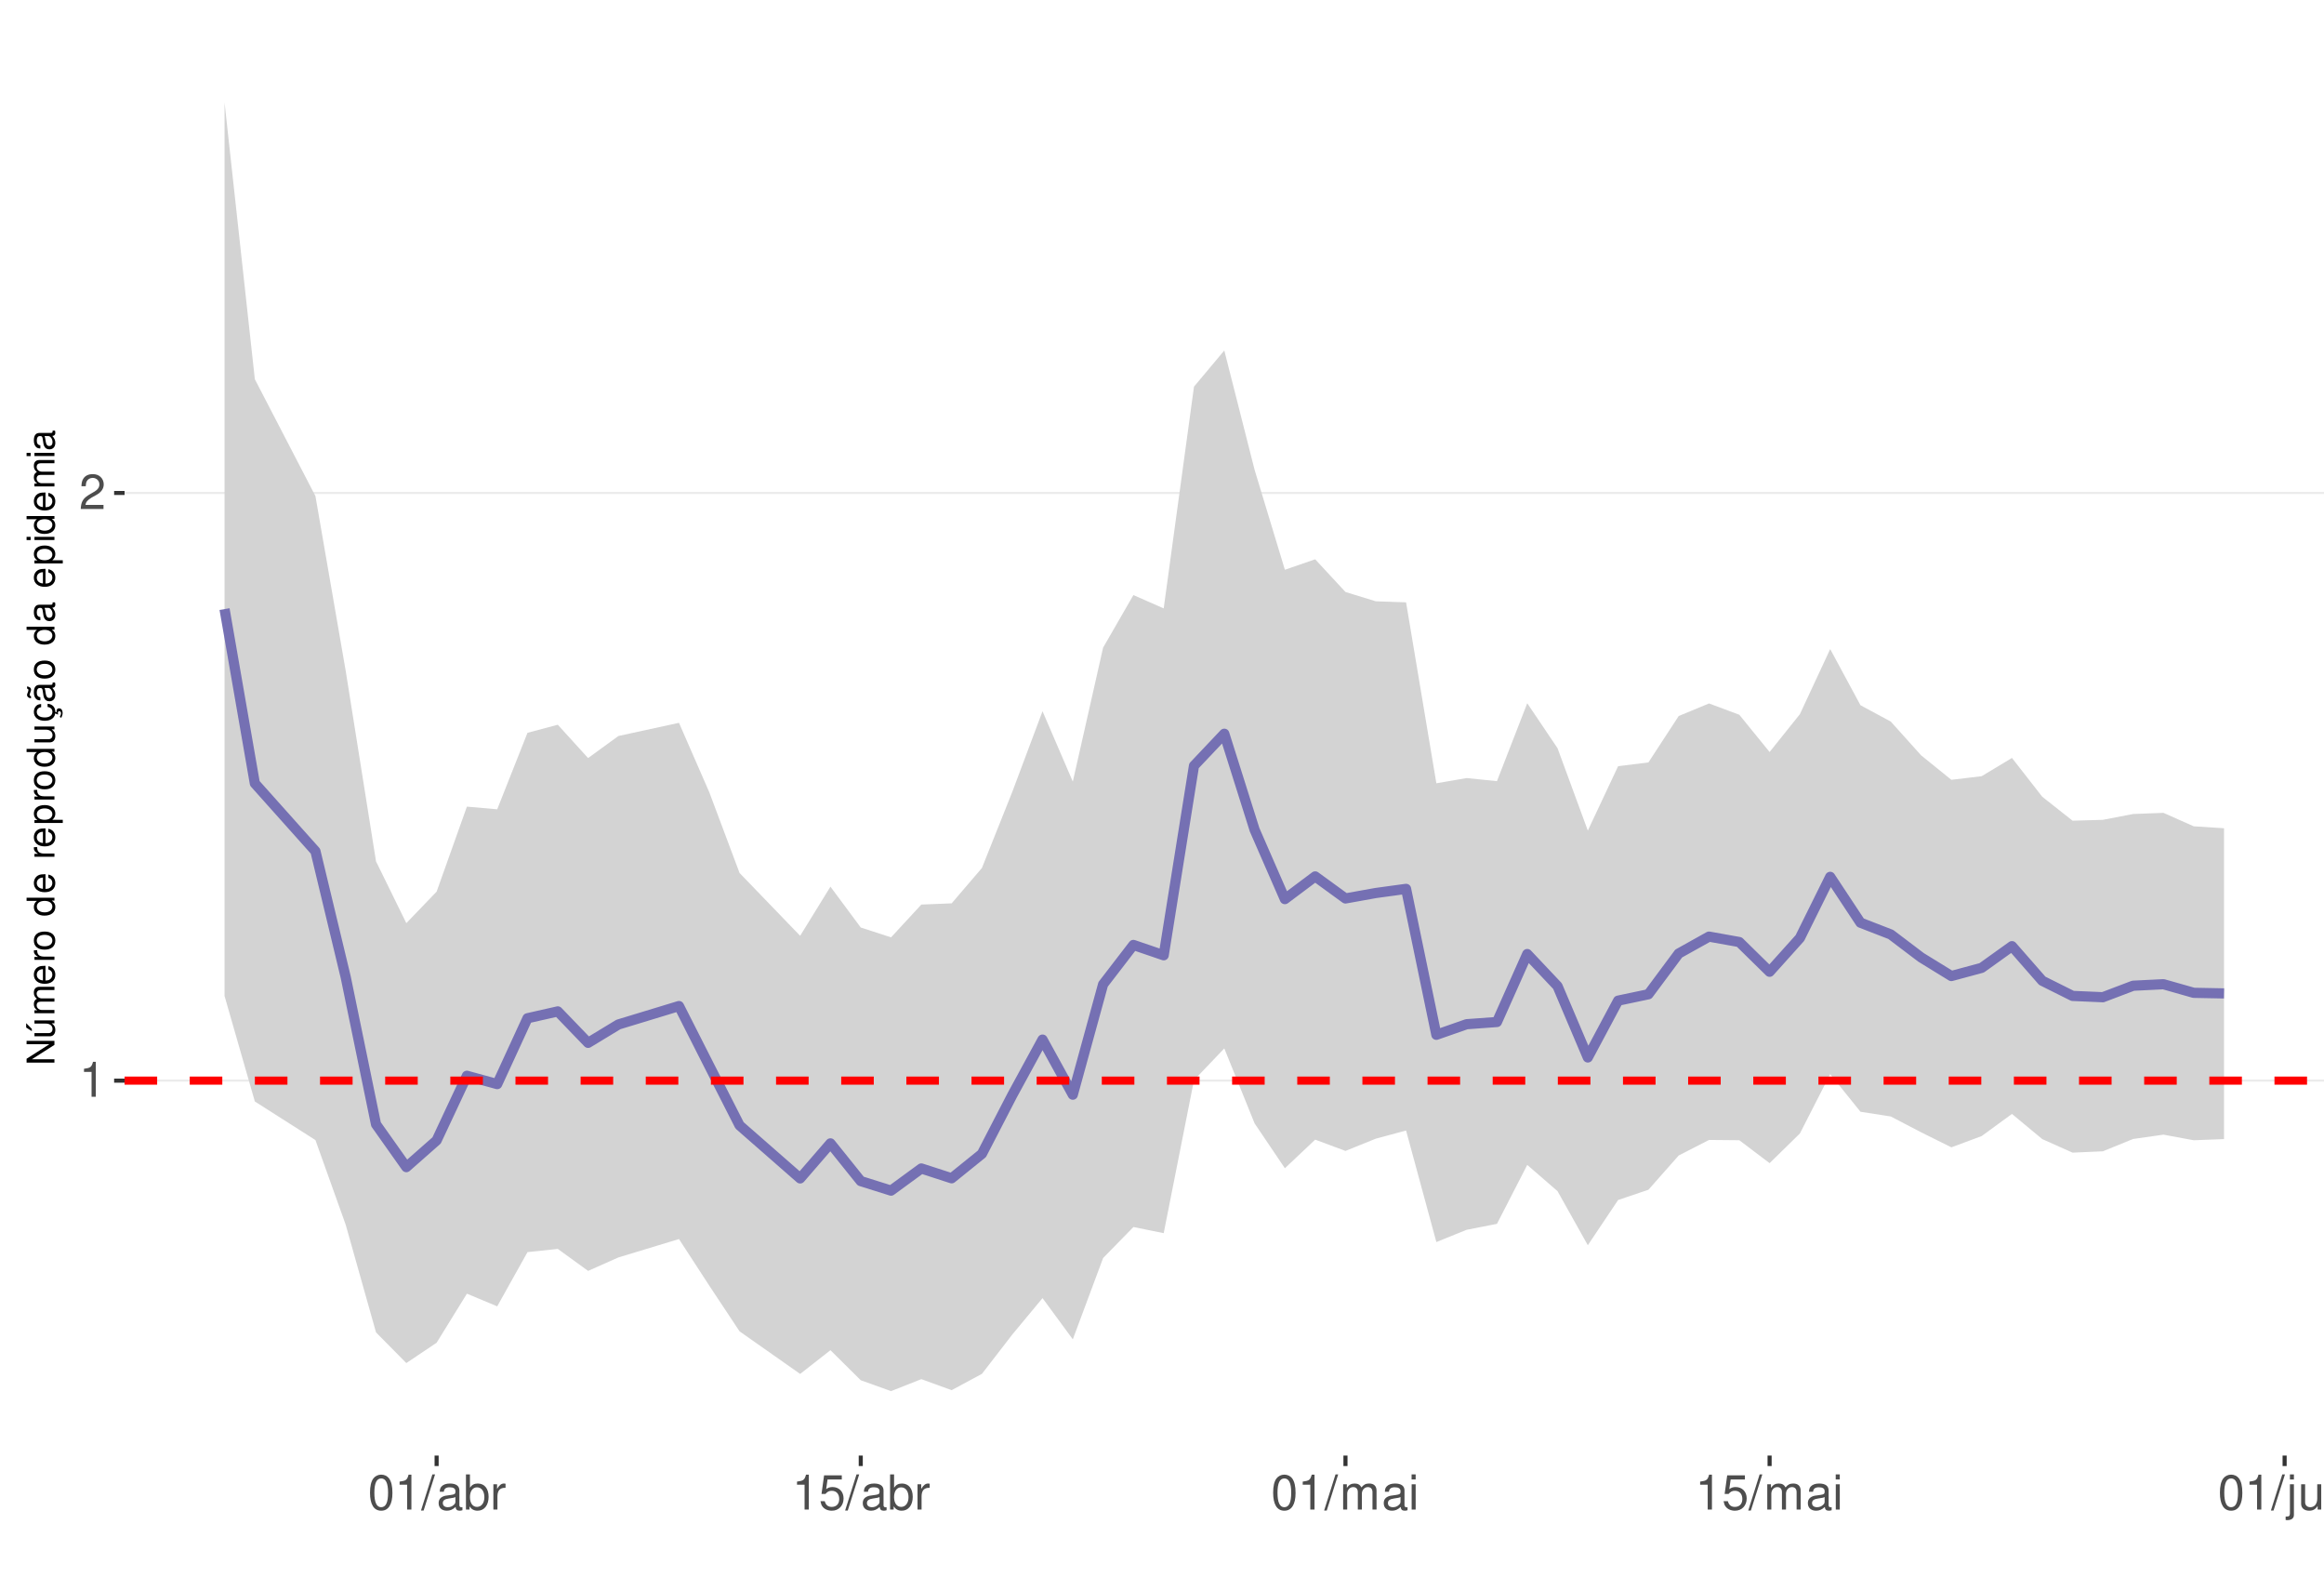
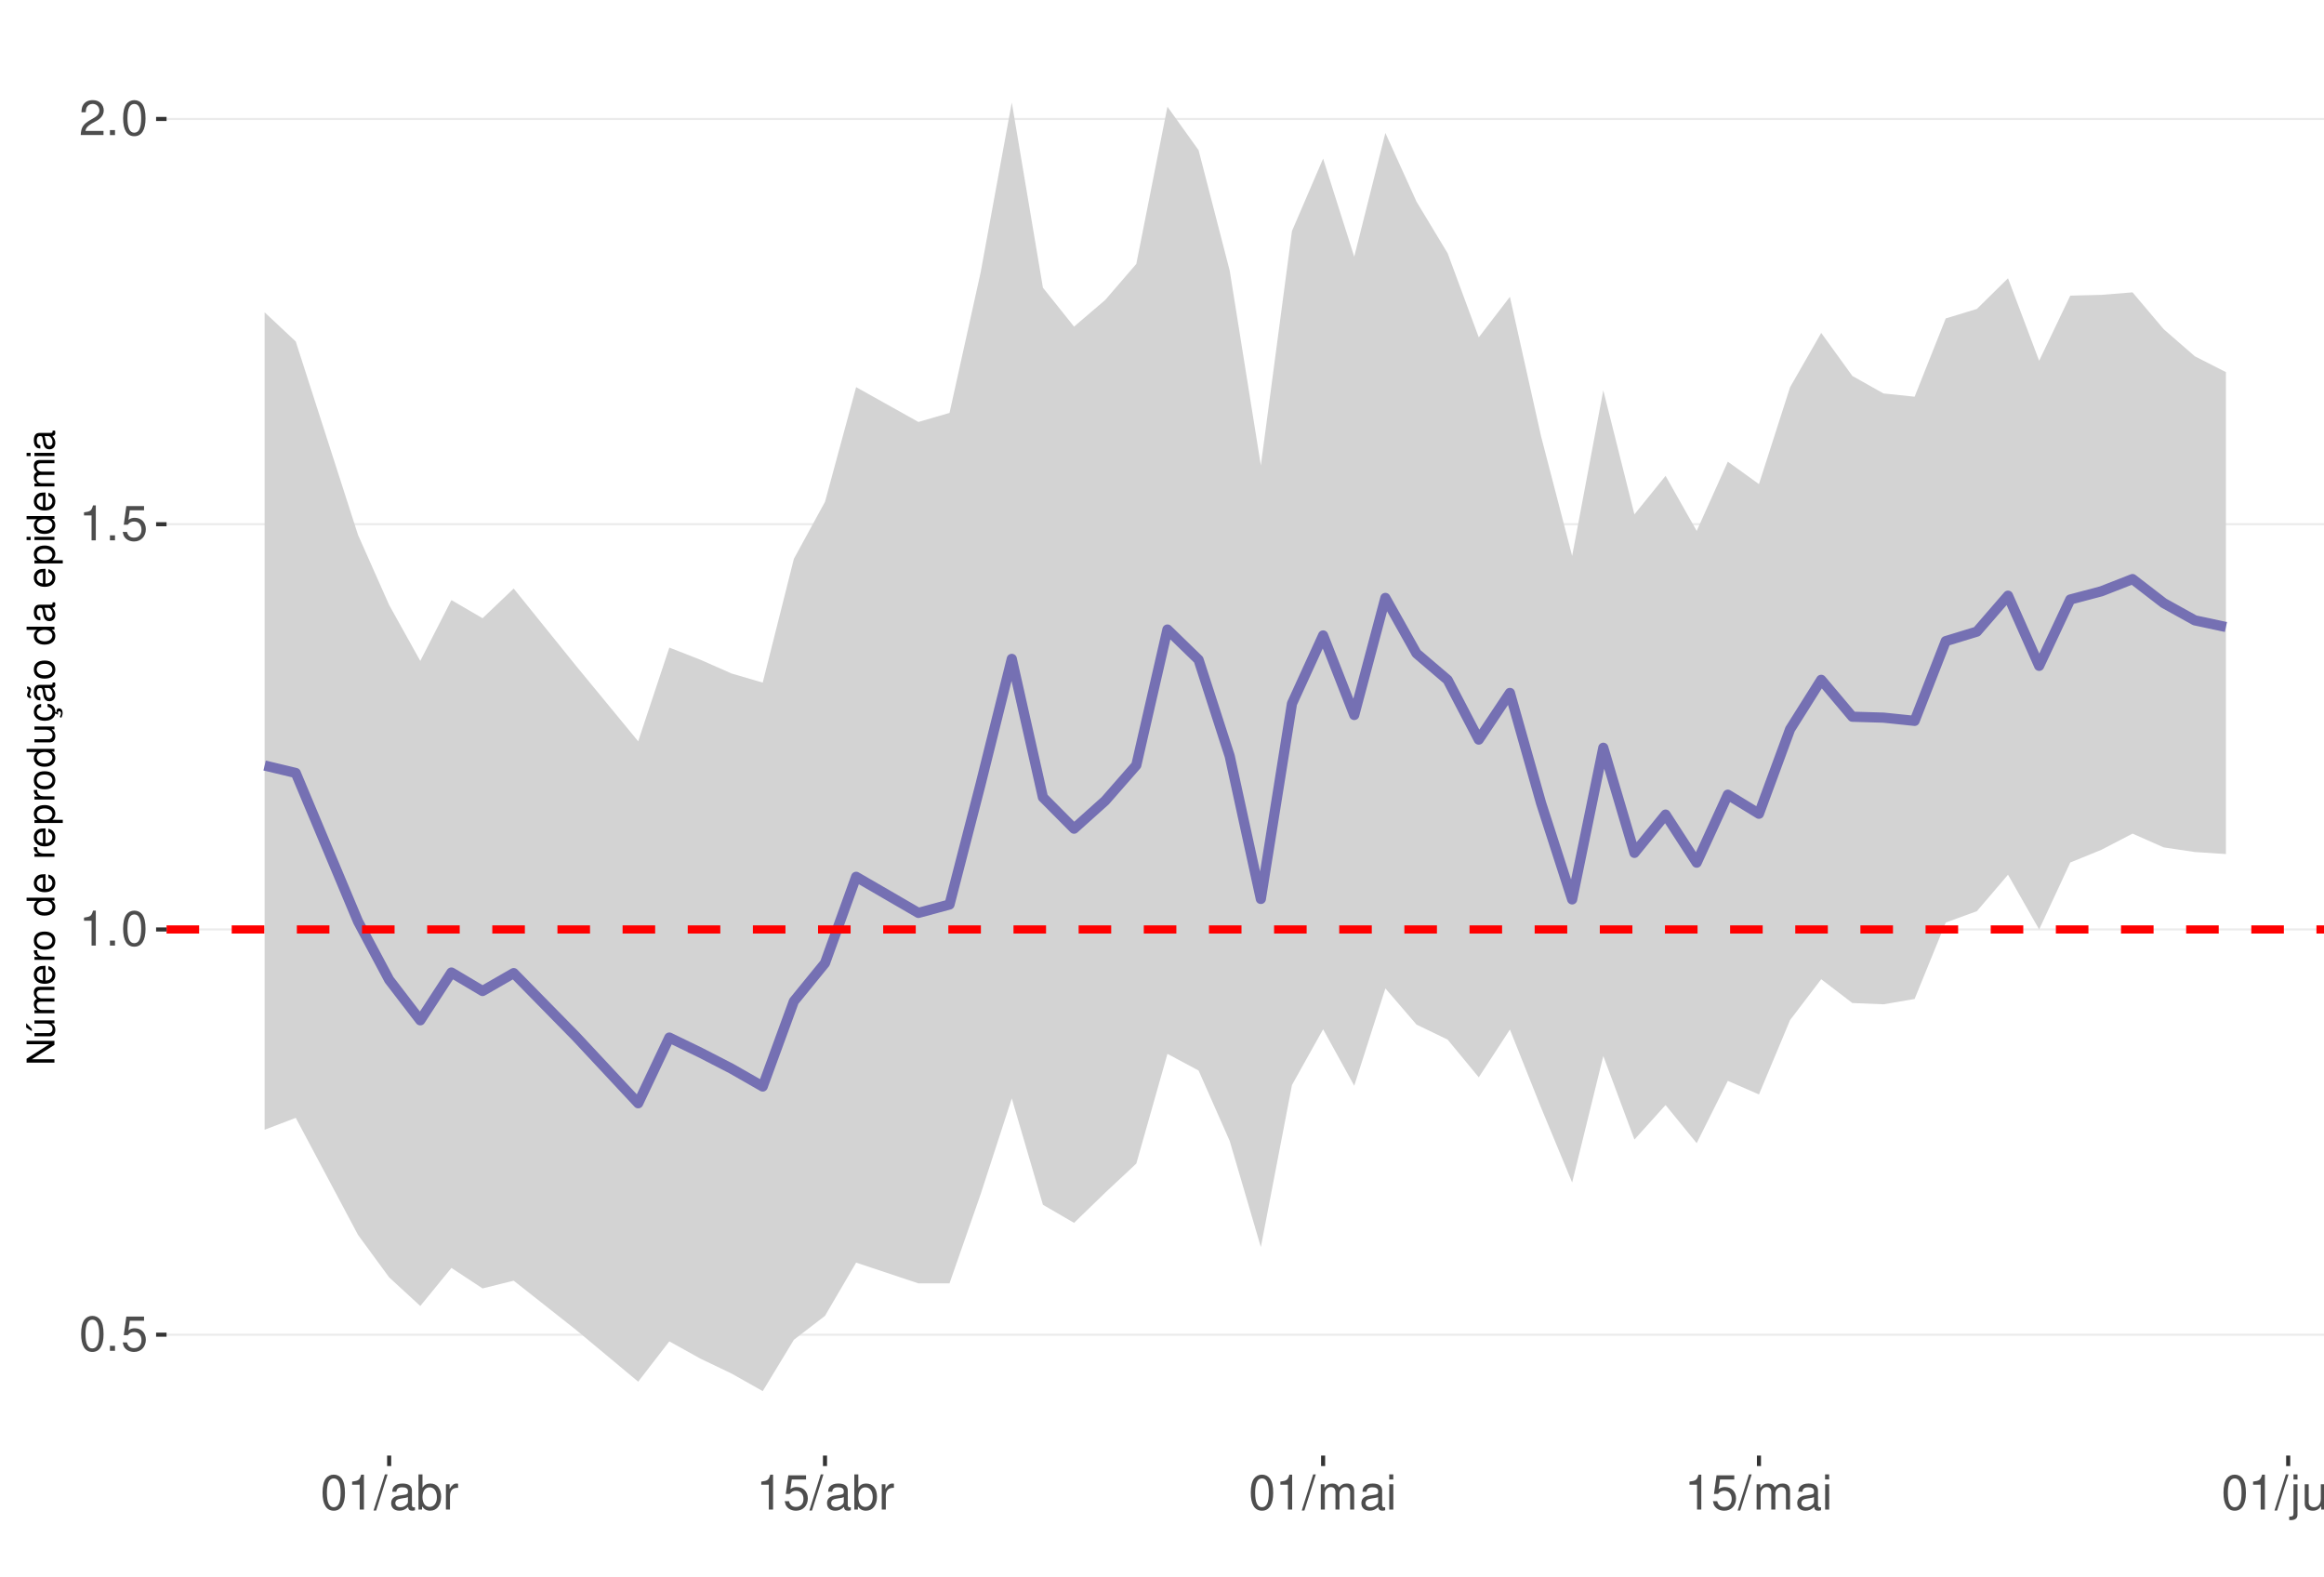
<svg xmlns="http://www.w3.org/2000/svg" xmlns:xlink="http://www.w3.org/1999/xlink" width="609pt" height="413pt" viewBox="0 0 609 413" version="1.1">
  <defs>
    <g>
      <symbol overflow="visible" id="glyph0-0">
        <path style="stroke:none;" d="" />
      </symbol>
      <symbol overflow="visible" id="glyph0-1">
+         <path style="stroke:none;" d="M 3.484 -9.156 C 2.641 -9.156 1.891 -8.766 1.422 -8.156 C 0.828 -7.344 0.547 -6.125 0.547 -4.422 C 0.547 -1.344 1.562 0.297 3.484 0.297 C 5.375 0.297 6.422 -1.344 6.422 -4.359 C 6.422 -6.125 6.141 -7.312 5.547 -8.156 C 5.078 -8.781 4.328 -9.156 3.484 -9.156 Z M 3.484 -8.156 C 4.688 -8.156 5.281 -6.938 5.281 -4.453 C 5.281 -1.844 4.703 -0.625 3.453 -0.625 C 2.281 -0.625 1.688 -1.891 1.688 -4.422 C 1.688 -6.938 2.281 -8.156 3.484 -8.156 Z M 3.484 -8.156 " />
+       </symbol>
+       <symbol overflow="visible" id="glyph0-2">
+         <path style="stroke:none;" d="M 2.422 -1.312 L 1.094 -1.312 L 1.094 0 L 2.422 0 Z M 2.422 -1.312 " />
+       </symbol>
+       <symbol overflow="visible" id="glyph0-3">
+         <path style="stroke:none;" d="M 6.031 -8.969 L 1.391 -8.969 L 0.719 -4.094 L 1.75 -4.094 C 2.266 -4.703 2.703 -4.922 3.406 -4.922 C 4.609 -4.922 5.359 -4.094 5.359 -2.766 C 5.359 -1.484 4.609 -0.703 3.391 -0.703 C 2.422 -0.703 1.828 -1.188 1.562 -2.203 L 0.438 -2.203 C 0.594 -1.469 0.719 -1.109 0.984 -0.781 C 1.5 -0.094 2.406 0.297 3.422 0.297 C 5.234 0.297 6.5 -1.031 6.5 -2.922 C 6.5 -4.703 5.312 -5.906 3.594 -5.906 C 2.969 -5.906 2.453 -5.75 1.938 -5.359 L 2.297 -7.875 L 6.031 -7.875 Z M 6.031 -8.969 " />
+       </symbol>
+       <symbol overflow="visible" id="glyph0-4">
        <path style="stroke:none;" d="M 3.281 -6.516 L 3.281 0 L 4.391 0 L 4.391 -9.156 L 3.656 -9.156 C 3.266 -7.75 3.016 -7.562 1.297 -7.328 L 1.297 -6.516 Z M 3.281 -6.516 " />
      </symbol>
-       <symbol overflow="visible" id="glyph0-2">
+       <symbol overflow="visible" id="glyph0-5">
        <path style="stroke:none;" d="M 6.406 -1.094 L 1.688 -1.094 C 1.797 -1.859 2.203 -2.344 3.297 -3.016 L 4.562 -3.719 C 5.828 -4.422 6.469 -5.359 6.469 -6.484 C 6.469 -7.234 6.156 -7.953 5.625 -8.438 C 5.094 -8.922 4.438 -9.156 3.594 -9.156 C 2.453 -9.156 1.609 -8.75 1.109 -7.953 C 0.797 -7.484 0.656 -6.906 0.625 -5.984 L 1.75 -5.984 C 1.781 -6.609 1.859 -6.969 2.016 -7.281 C 2.297 -7.828 2.891 -8.172 3.562 -8.172 C 4.562 -8.172 5.328 -7.438 5.328 -6.453 C 5.328 -5.719 4.906 -5.094 4.109 -4.625 L 2.953 -3.953 C 1.078 -2.875 0.531 -2.016 0.438 -0.016 L 6.406 -0.016 Z M 6.406 -1.094 " />
      </symbol>
-       <symbol overflow="visible" id="glyph0-3">
-         <path style="stroke:none;" d="M 3.484 -9.156 C 2.641 -9.156 1.891 -8.766 1.422 -8.156 C 0.828 -7.344 0.547 -6.125 0.547 -4.422 C 0.547 -1.344 1.562 0.297 3.484 0.297 C 5.375 0.297 6.422 -1.344 6.422 -4.359 C 6.422 -6.125 6.141 -7.312 5.547 -8.156 C 5.078 -8.781 4.328 -9.156 3.484 -9.156 Z M 3.484 -8.156 C 4.688 -8.156 5.281 -6.938 5.281 -4.453 C 5.281 -1.844 4.703 -0.625 3.453 -0.625 C 2.281 -0.625 1.688 -1.891 1.688 -4.422 C 1.688 -6.938 2.281 -8.156 3.484 -8.156 Z M 3.484 -8.156 " />
-       </symbol>
-       <symbol overflow="visible" id="glyph0-4">
+       <symbol overflow="visible" id="glyph0-6">
        <path style="stroke:none;" d="M 2.891 -9.219 L -0.094 0.25 L 0.594 0.25 L 3.594 -9.219 Z M 2.891 -9.219 " />
      </symbol>
-       <symbol overflow="visible" id="glyph0-5">
+       <symbol overflow="visible" id="glyph0-7">
        <path style="stroke:none;" d="M 6.766 -0.625 C 6.656 -0.594 6.609 -0.594 6.547 -0.594 C 6.172 -0.594 5.969 -0.781 5.969 -1.109 L 5.969 -5.016 C 5.969 -6.188 5.109 -6.828 3.484 -6.828 C 2.5 -6.828 1.734 -6.547 1.281 -6.047 C 0.969 -5.703 0.844 -5.328 0.828 -4.672 L 1.891 -4.672 C 1.969 -5.484 2.453 -5.844 3.438 -5.844 C 4.406 -5.844 4.922 -5.5 4.922 -4.859 L 4.922 -4.578 C 4.906 -4.125 4.688 -3.969 3.828 -3.844 C 2.328 -3.656 2.094 -3.609 1.703 -3.438 C 0.922 -3.109 0.531 -2.531 0.531 -1.672 C 0.531 -0.469 1.359 0.297 2.703 0.297 C 3.547 0.297 4.219 0 4.969 -0.688 C 5.031 0 5.359 0.297 6.047 0.297 C 6.281 0.297 6.422 0.266 6.766 0.172 Z M 4.922 -2.094 C 4.922 -1.734 4.828 -1.516 4.5 -1.234 C 4.078 -0.828 3.562 -0.625 2.938 -0.625 C 2.109 -0.625 1.625 -1.031 1.625 -1.703 C 1.625 -2.391 2.094 -2.75 3.234 -2.906 C 4.359 -3.062 4.562 -3.109 4.922 -3.281 Z M 4.922 -2.094 " />
      </symbol>
-       <symbol overflow="visible" id="glyph0-6">
+       <symbol overflow="visible" id="glyph0-8">
        <path style="stroke:none;" d="M 0.688 -9.219 L 0.688 0 L 1.625 0 L 1.625 -0.844 C 2.141 -0.078 2.812 0.297 3.734 0.297 C 5.484 0.297 6.625 -1.141 6.625 -3.344 C 6.625 -5.5 5.547 -6.828 3.781 -6.828 C 2.875 -6.828 2.234 -6.484 1.734 -5.734 L 1.734 -9.219 Z M 3.578 -5.828 C 4.766 -5.828 5.516 -4.812 5.516 -3.234 C 5.516 -1.719 4.734 -0.703 3.578 -0.703 C 2.453 -0.703 1.734 -1.703 1.734 -3.266 C 1.734 -4.828 2.453 -5.828 3.578 -5.828 Z M 3.578 -5.828 " />
      </symbol>
-       <symbol overflow="visible" id="glyph0-7">
+       <symbol overflow="visible" id="glyph0-9">
        <path style="stroke:none;" d="M 0.875 -6.625 L 0.875 0 L 1.938 0 L 1.938 -3.438 C 1.953 -5.031 2.609 -5.75 4.062 -5.703 L 4.062 -6.781 C 3.891 -6.812 3.781 -6.828 3.656 -6.828 C 2.969 -6.828 2.453 -6.422 1.844 -5.422 L 1.844 -6.625 Z M 0.875 -6.625 " />
      </symbol>
-       <symbol overflow="visible" id="glyph0-8">
-         <path style="stroke:none;" d="M 6.031 -8.969 L 1.391 -8.969 L 0.719 -4.094 L 1.75 -4.094 C 2.266 -4.703 2.703 -4.922 3.406 -4.922 C 4.609 -4.922 5.359 -4.094 5.359 -2.766 C 5.359 -1.484 4.609 -0.703 3.391 -0.703 C 2.422 -0.703 1.828 -1.188 1.562 -2.203 L 0.438 -2.203 C 0.594 -1.469 0.719 -1.109 0.984 -0.781 C 1.5 -0.094 2.406 0.297 3.422 0.297 C 5.234 0.297 6.5 -1.031 6.5 -2.922 C 6.5 -4.703 5.312 -5.906 3.594 -5.906 C 2.969 -5.906 2.453 -5.75 1.938 -5.359 L 2.297 -7.875 L 6.031 -7.875 Z M 6.031 -8.969 " />
-       </symbol>
-       <symbol overflow="visible" id="glyph0-9">
+       <symbol overflow="visible" id="glyph0-10">
        <path style="stroke:none;" d="M 0.891 -6.625 L 0.891 0 L 1.953 0 L 1.953 -4.156 C 1.953 -5.125 2.641 -5.891 3.5 -5.891 C 4.297 -5.891 4.734 -5.422 4.734 -4.562 L 4.734 0 L 5.797 0 L 5.797 -4.156 C 5.797 -5.125 6.5 -5.891 7.359 -5.891 C 8.125 -5.891 8.578 -5.406 8.578 -4.562 L 8.578 0 L 9.641 0 L 9.641 -4.969 C 9.641 -6.156 8.953 -6.828 7.719 -6.828 C 6.828 -6.828 6.297 -6.562 5.688 -5.812 C 5.297 -6.516 4.766 -6.828 3.891 -6.828 C 3.016 -6.828 2.422 -6.5 1.859 -5.688 L 1.859 -6.625 Z M 0.891 -6.625 " />
      </symbol>
-       <symbol overflow="visible" id="glyph0-10">
+       <symbol overflow="visible" id="glyph0-11">
        <path style="stroke:none;" d="M 1.891 -6.625 L 0.844 -6.625 L 0.844 0 L 1.891 0 Z M 1.891 -9.219 L 0.828 -9.219 L 0.828 -7.891 L 1.891 -7.891 Z M 1.891 -9.219 " />
      </symbol>
-       <symbol overflow="visible" id="glyph0-11">
+       <symbol overflow="visible" id="glyph0-12">
        <path style="stroke:none;" d="M 0.891 -6.625 L 0.891 0.969 C 0.891 1.625 0.688 1.828 0.031 1.828 C -0.047 1.828 -0.094 1.828 -0.234 1.828 L -0.234 2.719 C -0.094 2.75 -0.031 2.766 0.125 2.766 C 1.312 2.766 1.938 2.297 1.938 1.375 L 1.938 -6.625 Z M 1.938 -9.219 L 0.891 -9.219 L 0.891 -7.891 L 1.938 -7.891 Z M 1.938 -9.219 " />
      </symbol>
-       <symbol overflow="visible" id="glyph0-12">
+       <symbol overflow="visible" id="glyph0-13">
        <path style="stroke:none;" d="M 6.094 0 L 6.094 -6.625 L 5.047 -6.625 L 5.047 -2.875 C 5.047 -1.516 4.344 -0.625 3.234 -0.625 C 2.406 -0.625 1.875 -1.141 1.875 -1.938 L 1.875 -6.625 L 0.828 -6.625 L 0.828 -1.516 C 0.828 -0.422 1.641 0.297 2.938 0.297 C 3.906 0.297 4.531 -0.047 5.156 -0.922 L 5.156 0 Z M 6.094 0 " />
      </symbol>
-       <symbol overflow="visible" id="glyph0-13">
+       <symbol overflow="visible" id="glyph0-14">
        <path style="stroke:none;" d="M 0.891 -6.625 L 0.891 0 L 1.953 0 L 1.953 -3.656 C 1.953 -5.016 2.656 -5.891 3.75 -5.891 C 4.578 -5.891 5.109 -5.391 5.109 -4.594 L 5.109 0 L 6.156 0 L 6.156 -5.016 C 6.156 -6.109 5.344 -6.828 4.062 -6.828 C 3.078 -6.828 2.438 -6.438 1.859 -5.516 L 1.859 -6.625 Z M 0.891 -6.625 " />
      </symbol>
      <symbol overflow="visible" id="glyph1-0">
        <path style="stroke:none;" d="" />
      </symbol>
      <symbol overflow="visible" id="glyph1-1">
        <path style="stroke:none;" d="M -7.297 -6.453 L -7.297 -5.578 L -1.328 -5.578 L -7.297 -1.766 L -7.297 -0.766 L 0 -0.766 L 0 -1.641 L -5.906 -1.641 L 0 -5.406 L 0 -6.453 Z M -7.297 -6.453 " />
      </symbol>
      <symbol overflow="visible" id="glyph1-2">
        <path style="stroke:none;" d="M 0 -4.812 L -5.234 -4.812 L -5.234 -3.984 L -2.266 -3.984 C -1.203 -3.984 -0.5 -3.438 -0.5 -2.562 C -0.5 -1.906 -0.906 -1.484 -1.531 -1.484 L -5.234 -1.484 L -5.234 -0.656 L -1.203 -0.656 C -0.328 -0.656 0.234 -1.297 0.234 -2.312 C 0.234 -3.094 -0.047 -3.578 -0.734 -4.062 L 0 -4.062 Z M -7.406 -2.953 L -5.922 -2 L -5.922 -2.594 L -7.406 -4.094 Z M -7.406 -2.953 " />
      </symbol>
      <symbol overflow="visible" id="glyph1-3">
        <path style="stroke:none;" d="M -5.234 -0.703 L 0 -0.703 L 0 -1.547 L -3.297 -1.547 C -4.047 -1.547 -4.656 -2.094 -4.656 -2.766 C -4.656 -3.391 -4.281 -3.734 -3.609 -3.734 L 0 -3.734 L 0 -4.578 L -3.297 -4.578 C -4.047 -4.578 -4.656 -5.125 -4.656 -5.812 C -4.656 -6.422 -4.266 -6.781 -3.609 -6.781 L 0 -6.781 L 0 -7.625 L -3.938 -7.625 C -4.875 -7.625 -5.391 -7.078 -5.391 -6.094 C -5.391 -5.406 -5.188 -4.984 -4.594 -4.484 C -5.156 -4.188 -5.391 -3.766 -5.391 -3.078 C -5.391 -2.375 -5.125 -1.906 -4.5 -1.469 L -5.234 -1.469 Z M -5.234 -0.703 " />
      </symbol>
      <symbol overflow="visible" id="glyph1-4">
        <path style="stroke:none;" d="M -2.344 -5.125 C -3.141 -5.125 -3.625 -5.062 -4.016 -4.922 C -4.875 -4.578 -5.391 -3.781 -5.391 -2.797 C -5.391 -1.344 -4.281 -0.406 -2.547 -0.406 C -0.812 -0.406 0.234 -1.297 0.234 -2.781 C 0.234 -3.984 -0.453 -4.812 -1.594 -5.016 L -1.594 -4.188 C -0.906 -3.953 -0.547 -3.484 -0.547 -2.812 C -0.547 -2.281 -0.781 -1.828 -1.219 -1.547 C -1.516 -1.344 -1.812 -1.281 -2.344 -1.266 Z M -3.016 -1.297 C -3.984 -1.359 -4.625 -1.953 -4.625 -2.797 C -4.625 -3.641 -3.953 -4.234 -3.016 -4.234 Z M -3.016 -1.297 " />
      </symbol>
      <symbol overflow="visible" id="glyph1-5">
        <path style="stroke:none;" d="M -5.234 -0.688 L 0 -0.688 L 0 -1.531 L -2.719 -1.531 C -3.984 -1.547 -4.547 -2.062 -4.516 -3.203 L -5.359 -3.203 C -5.375 -3.062 -5.391 -2.984 -5.391 -2.891 C -5.391 -2.344 -5.062 -1.938 -4.297 -1.453 L -5.234 -1.453 Z M -5.234 -0.688 " />
      </symbol>
      <symbol overflow="visible" id="glyph1-6">
        <path style="stroke:none;" d="M -5.391 -2.719 C -5.391 -1.234 -4.344 -0.359 -2.578 -0.359 C -0.812 -0.359 0.234 -1.234 0.234 -2.734 C 0.234 -4.203 -0.812 -5.094 -2.547 -5.094 C -4.359 -5.094 -5.391 -4.234 -5.391 -2.719 Z M -4.625 -2.734 C -4.625 -3.672 -3.844 -4.234 -2.547 -4.234 C -1.312 -4.234 -0.547 -3.656 -0.547 -2.734 C -0.547 -1.797 -1.312 -1.234 -2.578 -1.234 C -3.844 -1.234 -4.625 -1.797 -4.625 -2.734 Z M -4.625 -2.734 " />
      </symbol>
      <symbol overflow="visible" id="glyph1-7">
        <path style="stroke:none;" d="" />
      </symbol>
      <symbol overflow="visible" id="glyph1-8">
        <path style="stroke:none;" d="M -7.297 -4.953 L -7.297 -4.125 L -4.578 -4.125 C -5.109 -3.766 -5.391 -3.203 -5.391 -2.516 C -5.391 -1.156 -4.297 -0.266 -2.625 -0.266 C -0.859 -0.266 0.234 -1.125 0.234 -2.547 C 0.234 -3.266 -0.047 -3.766 -0.688 -4.203 L 0 -4.203 L 0 -4.953 Z M -4.609 -2.656 C -4.609 -3.547 -3.812 -4.125 -2.562 -4.125 C -1.344 -4.125 -0.547 -3.547 -0.547 -2.656 C -0.547 -1.734 -1.359 -1.125 -2.578 -1.125 C -3.797 -1.125 -4.609 -1.734 -4.609 -2.656 Z M -4.609 -2.656 " />
      </symbol>
      <symbol overflow="visible" id="glyph1-9">
        <path style="stroke:none;" d="M 2.188 -0.547 L 2.188 -1.375 L -0.547 -1.375 C -0.016 -1.812 0.234 -2.312 0.234 -2.984 C 0.234 -4.344 -0.859 -5.234 -2.531 -5.234 C -4.297 -5.234 -5.391 -4.375 -5.391 -2.984 C -5.391 -2.266 -5.062 -1.703 -4.453 -1.312 L -5.234 -1.312 L -5.234 -0.547 Z M -4.609 -2.844 C -4.609 -3.766 -3.797 -4.359 -2.547 -4.359 C -1.359 -4.359 -0.547 -3.75 -0.547 -2.844 C -0.547 -1.953 -1.344 -1.375 -2.578 -1.375 C -3.812 -1.375 -4.609 -1.953 -4.609 -2.844 Z M -4.609 -2.844 " />
      </symbol>
      <symbol overflow="visible" id="glyph1-10">
        <path style="stroke:none;" d="M 0 -4.812 L -5.234 -4.812 L -5.234 -3.984 L -2.266 -3.984 C -1.203 -3.984 -0.5 -3.438 -0.5 -2.562 C -0.5 -1.906 -0.906 -1.484 -1.531 -1.484 L -5.234 -1.484 L -5.234 -0.656 L -1.203 -0.656 C -0.328 -0.656 0.234 -1.297 0.234 -2.312 C 0.234 -3.094 -0.047 -3.578 -0.734 -4.062 L 0 -4.062 Z M 0 -4.812 " />
      </symbol>
      <symbol overflow="visible" id="glyph1-11">
        <path style="stroke:none;" d="M 0.234 -2.641 C 0.234 -3.875 -0.547 -4.703 -1.797 -4.766 L -1.797 -3.938 C -0.953 -3.797 -0.531 -3.359 -0.531 -2.656 C -0.531 -1.734 -1.281 -1.188 -2.516 -1.188 C -3.844 -1.188 -4.625 -1.719 -4.625 -2.625 C -4.625 -3.328 -4.203 -3.766 -3.484 -3.875 L -3.484 -4.703 C -3.984 -4.672 -4.312 -4.562 -4.609 -4.359 C -5.094 -4 -5.391 -3.375 -5.391 -2.641 C -5.391 -1.219 -4.266 -0.312 -2.531 -0.312 C -1.469 -0.312 -0.625 -0.672 -0.156 -1.312 C 0.047 -1.594 0.125 -1.812 0.203 -2.25 L 0.922 -1.938 L 0.984 -2.062 C 0.938 -2.188 0.906 -2.25 0.906 -2.375 C 0.906 -2.656 1.047 -2.828 1.281 -2.828 C 1.547 -2.828 1.734 -2.594 1.734 -2.297 C 1.734 -2.031 1.672 -1.844 1.438 -1.406 L 1.406 -1.312 L 1.812 -1.094 C 2.078 -1.75 2.141 -1.953 2.141 -2.344 C 2.141 -3.109 1.781 -3.578 1.203 -3.578 C 0.781 -3.578 0.547 -3.297 0.547 -2.797 C 0.547 -2.703 0.547 -2.641 0.562 -2.516 Z M 0.234 -2.641 " />
      </symbol>
      <symbol overflow="visible" id="glyph1-12">
        <path style="stroke:none;" d="M -0.484 -5.344 C -0.469 -5.266 -0.469 -5.219 -0.469 -5.172 C -0.469 -4.875 -0.625 -4.719 -0.875 -4.719 L -3.953 -4.719 C -4.891 -4.719 -5.391 -4.047 -5.391 -2.75 C -5.391 -1.984 -5.172 -1.375 -4.781 -1.016 C -4.516 -0.766 -4.203 -0.672 -3.688 -0.656 L -3.688 -1.484 C -4.328 -1.562 -4.625 -1.938 -4.625 -2.719 C -4.625 -3.484 -4.344 -3.891 -3.844 -3.891 L -3.625 -3.891 C -3.266 -3.875 -3.125 -3.703 -3.047 -3.016 C -2.891 -1.844 -2.844 -1.656 -2.719 -1.344 C -2.453 -0.734 -2 -0.422 -1.312 -0.422 C -0.375 -0.422 0.234 -1.078 0.234 -2.141 C 0.234 -2.797 0 -3.328 -0.547 -3.922 C 0 -3.984 0.234 -4.234 0.234 -4.781 C 0.234 -4.953 0.203 -5.062 0.141 -5.344 Z M -1.656 -3.891 C -1.375 -3.891 -1.203 -3.812 -0.969 -3.562 C -0.656 -3.219 -0.5 -2.812 -0.5 -2.312 C -0.5 -1.672 -0.812 -1.297 -1.344 -1.297 C -1.891 -1.297 -2.172 -1.656 -2.297 -2.547 C -2.422 -3.438 -2.453 -3.609 -2.594 -3.891 Z M -7.172 -3.75 C -6.922 -3.672 -6.812 -3.547 -6.812 -3.375 C -6.812 -3.25 -6.875 -2.984 -6.984 -2.734 C -7.156 -2.312 -7.172 -2.25 -7.172 -2.047 C -7.172 -1.594 -6.797 -1.297 -6.141 -1.188 L -6.141 -1.766 C -6.375 -1.812 -6.5 -1.938 -6.5 -2.094 C -6.5 -2.203 -6.469 -2.344 -6.375 -2.578 C -6.156 -3.156 -6.125 -3.234 -6.125 -3.438 C -6.125 -3.922 -6.484 -4.219 -7.172 -4.312 Z M -7.172 -3.75 " />
      </symbol>
      <symbol overflow="visible" id="glyph1-13">
        <path style="stroke:none;" d="M -0.484 -5.344 C -0.469 -5.266 -0.469 -5.219 -0.469 -5.172 C -0.469 -4.875 -0.625 -4.719 -0.875 -4.719 L -3.953 -4.719 C -4.891 -4.719 -5.391 -4.047 -5.391 -2.75 C -5.391 -1.984 -5.172 -1.375 -4.781 -1.016 C -4.516 -0.766 -4.203 -0.672 -3.688 -0.656 L -3.688 -1.484 C -4.328 -1.562 -4.625 -1.938 -4.625 -2.719 C -4.625 -3.484 -4.344 -3.891 -3.844 -3.891 L -3.625 -3.891 C -3.266 -3.875 -3.125 -3.703 -3.047 -3.016 C -2.891 -1.844 -2.844 -1.656 -2.719 -1.344 C -2.453 -0.734 -2 -0.422 -1.312 -0.422 C -0.375 -0.422 0.234 -1.078 0.234 -2.141 C 0.234 -2.797 0 -3.328 -0.547 -3.922 C 0 -3.984 0.234 -4.234 0.234 -4.781 C 0.234 -4.953 0.203 -5.062 0.141 -5.344 Z M -1.656 -3.891 C -1.375 -3.891 -1.203 -3.812 -0.969 -3.562 C -0.656 -3.219 -0.5 -2.812 -0.5 -2.312 C -0.5 -1.672 -0.812 -1.297 -1.344 -1.297 C -1.891 -1.297 -2.172 -1.656 -2.297 -2.547 C -2.422 -3.438 -2.453 -3.609 -2.594 -3.891 Z M -1.656 -3.891 " />
      </symbol>
      <symbol overflow="visible" id="glyph1-14">
        <path style="stroke:none;" d="M -5.234 -1.5 L -5.234 -0.672 L 0 -0.672 L 0 -1.5 Z M -7.297 -1.5 L -7.297 -0.656 L -6.234 -0.656 L -6.234 -1.5 Z M -7.297 -1.5 " />
      </symbol>
    </g>
    <clipPath id="clip1">
-       <path d="M 32.645 9.961 L 609 9.961 L 609 381.328 L 32.645 381.328 Z M 32.645 9.961 " />
+       <path d="M 43.645 9.961 L 609 9.961 L 609 381.328 L 43.645 381.328 Z M 43.645 9.961 " />
    </clipPath>
    <clipPath id="clip2">
-       <path d="M 32.645 282 L 609 282 L 609 284 L 32.645 284 Z M 32.645 282 " />
+       <path d="M 43.645 349 L 609 349 L 609 350 L 43.645 350 Z M 43.645 349 " />
    </clipPath>
    <clipPath id="clip3">
-       <path d="M 32.645 128 L 609 128 L 609 130 L 32.645 130 Z M 32.645 128 " />
+       <path d="M 43.645 243 L 609 243 L 609 244 L 43.645 244 Z M 43.645 243 " />
    </clipPath>
    <clipPath id="clip4">
-       <path d="M 32.645 282 L 609 282 L 609 285 L 32.645 285 Z M 32.645 282 " />
+       <path d="M 43.645 137 L 609 137 L 609 138 L 43.645 138 Z M 43.645 137 " />
+     </clipPath>
+     <clipPath id="clip5">
+       <path d="M 43.645 30 L 609 30 L 609 32 L 43.645 32 Z M 43.645 30 " />
+     </clipPath>
+     <clipPath id="clip6">
+       <path d="M 43.645 242 L 609 242 L 609 245 L 43.645 245 Z M 43.645 242 " />
    </clipPath>
  </defs>
  <g id="surface63">
    <rect x="0" y="0" width="609" height="413" style="fill:rgb(100%,100%,100%);fill-opacity:1;stroke:none;" />
    <rect x="0" y="0" width="609" height="413" style="fill:rgb(100%,100%,100%);fill-opacity:1;stroke:none;" />
    <path style="fill:none;stroke-width:1.067;stroke-linecap:round;stroke-linejoin:round;stroke:rgb(100%,100%,100%);stroke-opacity:1;stroke-miterlimit:10;" d="M 0 413 L 609 413 L 609 0 L 0 0 Z M 0 413 " />
    <g clip-path="url(#clip1)" clip-rule="nonzero">
-       <path style=" stroke:none;fill-rule:nonzero;fill:rgb(100%,100%,100%);fill-opacity:1;" d="M 32.645 381.328 L 609 381.328 L 609 9.961 L 32.645 9.961 Z M 32.645 381.328 " />
+       <path style=" stroke:none;fill-rule:nonzero;fill:rgb(100%,100%,100%);fill-opacity:1;" d="M 43.645 381.328 L 609 381.328 L 609 9.961 L 43.645 9.961 Z M 43.645 381.328 " />
    </g>
    <g clip-path="url(#clip2)" clip-rule="nonzero">
-       <path style="fill:none;stroke-width:0.533;stroke-linecap:butt;stroke-linejoin:round;stroke:rgb(92.157%,92.157%,92.157%);stroke-opacity:1;stroke-miterlimit:10;" d="M 32.645 283.109 L 609 283.109 " />
+       <path style="fill:none;stroke-width:0.533;stroke-linecap:butt;stroke-linejoin:round;stroke:rgb(92.157%,92.157%,92.157%);stroke-opacity:1;stroke-miterlimit:10;" d="M 43.645 349.668 L 609 349.668 " />
    </g>
    <g clip-path="url(#clip3)" clip-rule="nonzero">
-       <path style="fill:none;stroke-width:0.533;stroke-linecap:butt;stroke-linejoin:round;stroke:rgb(92.157%,92.157%,92.157%);stroke-opacity:1;stroke-miterlimit:10;" d="M 32.645 129.148 L 609 129.148 " />
-     </g>
-     <path style=" stroke:none;fill-rule:nonzero;fill:rgb(82.745%,82.745%,82.745%);fill-opacity:1;" d="M 58.844 26.844 L 66.781 99.352 L 82.66 129.969 L 90.598 175.797 L 98.535 225.668 L 106.477 241.848 L 114.414 233.594 L 122.352 211.32 L 130.293 212.023 L 138.23 191.977 L 146.168 189.867 L 154.109 198.598 L 162.047 192.82 L 177.926 189.367 L 185.863 207.539 L 193.801 228.703 L 209.68 245.164 L 217.617 232.289 L 225.559 242.988 L 233.496 245.57 L 241.434 236.98 L 249.375 236.66 L 257.312 227.395 L 265.25 207.504 L 273.191 186.328 L 281.129 204.773 L 289.066 169.668 L 297.008 155.895 L 304.945 159.391 L 312.883 101.297 L 320.824 91.82 L 328.762 123.078 L 336.699 149.266 L 344.641 146.527 L 352.578 155.09 L 360.516 157.527 L 368.457 157.801 L 376.395 205.207 L 384.332 203.84 L 392.273 204.648 L 400.211 184.238 L 408.148 196.016 L 416.086 217.602 L 424.027 200.723 L 431.965 199.742 L 439.902 187.582 L 447.844 184.293 L 455.781 187.254 L 463.719 197.012 L 471.66 187.098 L 479.598 170.055 L 487.535 184.758 L 495.477 189.039 L 503.414 197.875 L 511.352 204.297 L 519.293 203.348 L 527.23 198.566 L 535.168 208.734 L 543.109 215.004 L 551.047 214.781 L 558.984 213.254 L 566.926 212.953 L 574.863 216.477 L 582.801 216.984 L 582.801 298.422 L 574.863 298.727 L 566.926 297.258 L 558.984 298.391 L 551.047 301.621 L 543.109 301.969 L 535.168 298.422 L 527.23 291.828 L 519.293 297.629 L 511.352 300.582 L 503.414 296.633 L 495.477 292.5 L 487.535 291.258 L 479.598 281.41 L 471.66 296.949 L 463.719 304.723 L 455.781 298.719 L 447.844 298.645 L 439.902 302.719 L 431.965 311.695 L 424.027 314.375 L 416.086 326.227 L 408.148 312.062 L 400.211 305.18 L 392.273 320.629 L 384.332 322.18 L 376.395 325.395 L 368.457 296.172 L 360.516 298.316 L 352.578 301.52 L 344.641 298.566 L 336.699 306.059 L 328.762 294.301 L 320.824 274.664 L 312.883 282.98 L 304.945 323.062 L 297.008 321.457 L 289.066 329.586 L 281.129 350.883 L 273.191 340.082 L 265.25 349.645 L 257.312 359.926 L 249.375 364.199 L 241.434 361.309 L 233.496 364.449 L 225.559 361.598 L 217.617 353.727 L 209.68 359.945 L 193.801 348.789 L 185.863 336.812 L 177.926 324.609 L 162.047 329.426 L 154.109 332.949 L 146.168 327.191 L 138.23 328.031 L 130.293 342.238 L 122.352 338.918 L 114.414 351.773 L 106.477 357.098 L 98.535 349.062 L 90.598 320.883 L 82.66 298.68 L 66.781 288.566 L 58.844 260.93 Z M 58.844 26.844 " />
-     <path style="fill:none;stroke-width:2.667;stroke-linecap:butt;stroke-linejoin:round;stroke:rgb(45.882%,43.922%,70.196%);stroke-opacity:1;stroke-miterlimit:10;" d="M 58.844 159.574 L 66.781 205.23 L 82.66 222.996 L 90.598 256.023 L 98.535 294.547 L 106.477 305.766 L 114.414 298.773 L 122.352 281.832 L 130.293 284.016 L 138.23 266.762 L 146.168 264.969 L 154.109 273.211 L 162.047 268.398 L 177.926 263.566 L 185.863 279.227 L 193.801 294.824 L 209.68 308.723 L 217.617 299.543 L 225.559 309.426 L 233.496 311.922 L 241.434 306.117 L 249.375 308.691 L 257.312 302.281 L 265.25 286.93 L 273.191 272.355 L 281.129 286.789 L 289.066 257.883 L 297.008 247.559 L 304.945 250.266 L 312.883 200.617 L 320.824 192.227 L 328.762 217.379 L 336.699 235.555 L 344.641 229.605 L 352.578 235.379 L 360.516 233.953 L 368.457 232.867 L 376.395 271.098 L 384.332 268.324 L 392.273 267.746 L 400.211 249.938 L 408.148 258.344 L 416.086 277.035 L 424.027 262.152 L 431.965 260.48 L 439.902 249.805 L 447.844 245.375 L 455.781 246.797 L 463.719 254.586 L 471.66 245.746 L 479.598 229.719 L 487.535 241.73 L 495.477 244.809 L 503.414 250.82 L 511.352 255.703 L 519.293 253.562 L 527.23 247.875 L 535.168 256.945 L 543.109 260.91 L 551.047 261.254 L 558.984 258.242 L 566.926 257.848 L 574.863 260.102 L 582.801 260.254 " />
+       <path style="fill:none;stroke-width:0.533;stroke-linecap:butt;stroke-linejoin:round;stroke:rgb(92.157%,92.157%,92.157%);stroke-opacity:1;stroke-miterlimit:10;" d="M 43.645 243.5 L 609 243.5 " />
+     </g>
    <g clip-path="url(#clip4)" clip-rule="nonzero">
-       <path style="fill:none;stroke-width:2.134;stroke-linecap:butt;stroke-linejoin:round;stroke:rgb(100%,0%,0%);stroke-opacity:1;stroke-dasharray:8.536,8.536;stroke-miterlimit:10;" d="M 32.645 283.109 L 609 283.109 " />
-     </g>
-     <g style="fill:rgb(30.196%,30.196%,30.196%);fill-opacity:1;">
-       <use xlink:href="#glyph0-1" x="20.715" y="287.331" />
-     </g>
-     <g style="fill:rgb(30.196%,30.196%,30.196%);fill-opacity:1;">
-       <use xlink:href="#glyph0-2" x="20.715" y="133.37" />
-     </g>
-     <path style="fill:none;stroke-width:1.067;stroke-linecap:butt;stroke-linejoin:round;stroke:rgb(20%,20%,20%);stroke-opacity:1;stroke-miterlimit:10;" d="M 29.906 283.109 L 32.645 283.109 " />
-     <path style="fill:none;stroke-width:1.067;stroke-linecap:butt;stroke-linejoin:round;stroke:rgb(20%,20%,20%);stroke-opacity:1;stroke-miterlimit:10;" d="M 29.906 129.148 L 32.645 129.148 " />
-     <path style="fill:none;stroke-width:1.067;stroke-linecap:butt;stroke-linejoin:round;stroke:rgb(20%,20%,20%);stroke-opacity:1;stroke-miterlimit:10;" d="M 114.414 384.07 L 114.414 381.328 " />
-     <path style="fill:none;stroke-width:1.067;stroke-linecap:butt;stroke-linejoin:round;stroke:rgb(20%,20%,20%);stroke-opacity:1;stroke-miterlimit:10;" d="M 225.559 384.07 L 225.559 381.328 " />
-     <path style="fill:none;stroke-width:1.067;stroke-linecap:butt;stroke-linejoin:round;stroke:rgb(20%,20%,20%);stroke-opacity:1;stroke-miterlimit:10;" d="M 352.578 384.07 L 352.578 381.328 " />
-     <path style="fill:none;stroke-width:1.067;stroke-linecap:butt;stroke-linejoin:round;stroke:rgb(20%,20%,20%);stroke-opacity:1;stroke-miterlimit:10;" d="M 463.719 384.07 L 463.719 381.328 " />
-     <path style="fill:none;stroke-width:1.067;stroke-linecap:butt;stroke-linejoin:round;stroke:rgb(20%,20%,20%);stroke-opacity:1;stroke-miterlimit:10;" d="M 598.68 384.07 L 598.68 381.328 " />
-     <g style="fill:rgb(30.196%,30.196%,30.196%);fill-opacity:1;">
-       <use xlink:href="#glyph0-3" x="96.414" y="395.483" />
-       <use xlink:href="#glyph0-1" x="103.414" y="395.483" />
-       <use xlink:href="#glyph0-4" x="110.414" y="395.483" />
-       <use xlink:href="#glyph0-5" x="114.414" y="395.483" />
-       <use xlink:href="#glyph0-6" x="121.414" y="395.483" />
-       <use xlink:href="#glyph0-7" x="128.414" y="395.483" />
-     </g>
-     <g style="fill:rgb(30.196%,30.196%,30.196%);fill-opacity:1;">
-       <use xlink:href="#glyph0-1" x="207.559" y="395.483" />
-       <use xlink:href="#glyph0-8" x="214.559" y="395.483" />
-       <use xlink:href="#glyph0-4" x="221.559" y="395.483" />
-       <use xlink:href="#glyph0-5" x="225.559" y="395.483" />
-       <use xlink:href="#glyph0-6" x="232.559" y="395.483" />
-       <use xlink:href="#glyph0-7" x="239.559" y="395.483" />
-     </g>
-     <g style="fill:rgb(30.196%,30.196%,30.196%);fill-opacity:1;">
-       <use xlink:href="#glyph0-3" x="333.078" y="395.483" />
-       <use xlink:href="#glyph0-1" x="340.078" y="395.483" />
-       <use xlink:href="#glyph0-4" x="347.078" y="395.483" />
-       <use xlink:href="#glyph0-9" x="351.078" y="395.483" />
-       <use xlink:href="#glyph0-5" x="362.078" y="395.483" />
-       <use xlink:href="#glyph0-10" x="369.078" y="395.483" />
-     </g>
-     <g style="fill:rgb(30.196%,30.196%,30.196%);fill-opacity:1;">
-       <use xlink:href="#glyph0-1" x="444.219" y="395.483" />
-       <use xlink:href="#glyph0-8" x="451.219" y="395.483" />
-       <use xlink:href="#glyph0-4" x="458.219" y="395.483" />
-       <use xlink:href="#glyph0-9" x="462.219" y="395.483" />
-       <use xlink:href="#glyph0-5" x="473.219" y="395.483" />
-       <use xlink:href="#glyph0-10" x="480.219" y="395.483" />
-     </g>
-     <g style="fill:rgb(30.196%,30.196%,30.196%);fill-opacity:1;">
-       <use xlink:href="#glyph0-3" x="581.18" y="395.483" />
-       <use xlink:href="#glyph0-1" x="588.18" y="395.483" />
-       <use xlink:href="#glyph0-4" x="595.18" y="395.483" />
-       <use xlink:href="#glyph0-11" x="599.18" y="395.483" />
-       <use xlink:href="#glyph0-12" x="602.18" y="395.483" />
-       <use xlink:href="#glyph0-13" x="609.18" y="395.483" />
+       <path style="fill:none;stroke-width:0.533;stroke-linecap:butt;stroke-linejoin:round;stroke:rgb(92.157%,92.157%,92.157%);stroke-opacity:1;stroke-miterlimit:10;" d="M 43.645 137.336 L 609 137.336 " />
+     </g>
+     <g clip-path="url(#clip5)" clip-rule="nonzero">
+       <path style="fill:none;stroke-width:0.533;stroke-linecap:butt;stroke-linejoin:round;stroke:rgb(92.157%,92.157%,92.157%);stroke-opacity:1;stroke-miterlimit:10;" d="M 43.645 31.168 L 609 31.168 " />
+     </g>
+     <path style=" stroke:none;fill-rule:nonzero;fill:rgb(82.745%,82.745%,82.745%);fill-opacity:1;" d="M 69.344 81.82 L 77.5 89.469 L 93.816 140.133 L 101.977 158.5 L 110.133 173.152 L 118.293 157.211 L 126.449 161.965 L 134.609 154.188 L 150.926 174.406 L 167.238 194.211 L 175.398 169.656 L 183.555 172.848 L 191.715 176.449 L 199.871 178.832 L 208.031 146.414 L 216.188 131.469 L 224.348 101.422 L 240.664 110.543 L 248.82 108.176 L 256.98 71.336 L 265.137 26.844 L 273.297 75.371 L 281.453 85.566 L 289.609 78.598 L 297.77 69.133 L 305.926 27.953 L 314.086 39.34 L 322.242 70.902 L 330.402 121.945 L 338.559 60.527 L 346.719 41.555 L 354.875 67.25 L 363.035 34.836 L 371.191 52.82 L 379.352 66.355 L 387.508 88.379 L 395.668 77.762 L 403.824 114.262 L 411.98 145.648 L 420.141 102.258 L 428.297 134.75 L 436.457 124.668 L 444.613 139.098 L 452.773 120.953 L 460.93 126.828 L 469.09 101.43 L 477.246 87.215 L 485.406 98.488 L 493.562 103.078 L 501.723 103.93 L 509.879 83.422 L 518.039 80.938 L 526.195 72.898 L 534.355 94.516 L 542.512 77.453 L 550.668 77.246 L 558.828 76.59 L 566.984 86.234 L 575.145 93.336 L 583.301 97.496 L 583.301 223.746 L 575.145 223.215 L 566.984 222 L 558.828 218.391 L 550.668 222.633 L 542.512 225.961 L 534.355 243.508 L 526.195 229.16 L 518.039 238.711 L 509.879 241.688 L 501.723 261.711 L 493.562 263.109 L 485.406 262.777 L 477.246 256.539 L 469.09 267.234 L 460.93 286.727 L 452.773 283.168 L 444.613 299.492 L 436.457 289.504 L 428.297 298.547 L 420.141 276.648 L 411.98 309.801 L 403.824 290.152 L 395.668 269.719 L 387.508 282.238 L 379.352 272.363 L 371.191 268.422 L 363.035 258.949 L 354.875 284.441 L 346.719 269.648 L 338.559 284.25 L 330.402 326.711 L 322.242 298.914 L 314.086 280.457 L 305.926 276.09 L 297.77 304.836 L 289.609 312.465 L 281.453 320.367 L 273.297 315.629 L 265.137 287.766 L 256.98 312.844 L 248.82 336.211 L 240.664 336.219 L 224.348 330.785 L 216.188 344.73 L 208.031 351.004 L 199.871 364.449 L 191.715 359.852 L 183.555 355.945 L 175.398 351.418 L 167.238 361.973 L 150.926 348.391 L 134.609 335.516 L 126.449 337.543 L 118.293 332.176 L 110.133 342.145 L 101.977 334.648 L 93.816 323.52 L 77.5 292.855 L 69.344 295.973 Z M 69.344 81.82 " />
+     <path style="fill:none;stroke-width:2.667;stroke-linecap:butt;stroke-linejoin:round;stroke:rgb(45.882%,43.922%,70.196%);stroke-opacity:1;stroke-miterlimit:10;" d="M 69.344 200.555 L 77.5 202.504 L 93.816 241.402 L 101.977 256.691 L 110.133 267.301 L 118.293 254.781 L 126.449 259.629 L 134.609 254.934 L 150.926 271.559 L 167.238 289.035 L 175.398 271.824 L 183.555 275.781 L 191.715 279.984 L 199.871 284.645 L 208.031 262.324 L 216.188 252.32 L 224.348 229.707 L 240.664 239.164 L 248.82 236.965 L 256.98 205.363 L 265.137 172.617 L 273.297 208.879 L 281.453 217.098 L 289.609 209.789 L 297.77 200.465 L 305.926 164.922 L 314.086 172.852 L 322.242 198.09 L 330.402 235.508 L 338.559 184.34 L 346.719 166.477 L 354.875 187.316 L 363.035 156.648 L 371.191 171.176 L 379.352 178.133 L 387.508 193.762 L 395.668 181.535 L 403.824 210.363 L 411.98 235.625 L 420.141 195.902 L 428.297 223.438 L 436.457 213.414 L 444.613 226.004 L 452.773 208.199 L 460.93 213.188 L 469.09 191.059 L 477.246 178.102 L 485.406 187.77 L 493.562 188.008 L 501.723 188.852 L 509.879 167.965 L 518.039 165.473 L 526.195 156.059 L 534.355 174.438 L 542.512 157.062 L 550.668 154.902 L 558.828 151.707 L 566.984 157.992 L 575.145 162.52 L 583.301 164.262 " />
+     <g clip-path="url(#clip6)" clip-rule="nonzero">
+       <path style="fill:none;stroke-width:2.134;stroke-linecap:butt;stroke-linejoin:round;stroke:rgb(100%,0%,0%);stroke-opacity:1;stroke-dasharray:8.536,8.536;stroke-miterlimit:10;" d="M 43.645 243.5 L 609 243.5 " />
+     </g>
+     <g style="fill:rgb(30.196%,30.196%,30.196%);fill-opacity:1;">
+       <use xlink:href="#glyph0-1" x="20.715" y="353.89" />
+       <use xlink:href="#glyph0-2" x="27.715" y="353.89" />
+       <use xlink:href="#glyph0-3" x="31.715" y="353.89" />
+     </g>
+     <g style="fill:rgb(30.196%,30.196%,30.196%);fill-opacity:1;">
+       <use xlink:href="#glyph0-4" x="20.715" y="247.722" />
+       <use xlink:href="#glyph0-2" x="27.715" y="247.722" />
+       <use xlink:href="#glyph0-1" x="31.715" y="247.722" />
+     </g>
+     <g style="fill:rgb(30.196%,30.196%,30.196%);fill-opacity:1;">
+       <use xlink:href="#glyph0-4" x="20.715" y="141.558" />
+       <use xlink:href="#glyph0-2" x="27.715" y="141.558" />
+       <use xlink:href="#glyph0-3" x="31.715" y="141.558" />
+     </g>
+     <g style="fill:rgb(30.196%,30.196%,30.196%);fill-opacity:1;">
+       <use xlink:href="#glyph0-5" x="20.715" y="35.39" />
+       <use xlink:href="#glyph0-2" x="27.715" y="35.39" />
+       <use xlink:href="#glyph0-1" x="31.715" y="35.39" />
+     </g>
+     <path style="fill:none;stroke-width:1.067;stroke-linecap:butt;stroke-linejoin:round;stroke:rgb(20%,20%,20%);stroke-opacity:1;stroke-miterlimit:10;" d="M 40.906 349.668 L 43.645 349.668 " />
+     <path style="fill:none;stroke-width:1.067;stroke-linecap:butt;stroke-linejoin:round;stroke:rgb(20%,20%,20%);stroke-opacity:1;stroke-miterlimit:10;" d="M 40.906 243.5 L 43.645 243.5 " />
+     <path style="fill:none;stroke-width:1.067;stroke-linecap:butt;stroke-linejoin:round;stroke:rgb(20%,20%,20%);stroke-opacity:1;stroke-miterlimit:10;" d="M 40.906 137.336 L 43.645 137.336 " />
+     <path style="fill:none;stroke-width:1.067;stroke-linecap:butt;stroke-linejoin:round;stroke:rgb(20%,20%,20%);stroke-opacity:1;stroke-miterlimit:10;" d="M 40.906 31.168 L 43.645 31.168 " />
+     <path style="fill:none;stroke-width:1.067;stroke-linecap:butt;stroke-linejoin:round;stroke:rgb(20%,20%,20%);stroke-opacity:1;stroke-miterlimit:10;" d="M 101.977 384.07 L 101.977 381.328 " />
+     <path style="fill:none;stroke-width:1.067;stroke-linecap:butt;stroke-linejoin:round;stroke:rgb(20%,20%,20%);stroke-opacity:1;stroke-miterlimit:10;" d="M 216.188 384.07 L 216.188 381.328 " />
+     <path style="fill:none;stroke-width:1.067;stroke-linecap:butt;stroke-linejoin:round;stroke:rgb(20%,20%,20%);stroke-opacity:1;stroke-miterlimit:10;" d="M 346.719 384.07 L 346.719 381.328 " />
+     <path style="fill:none;stroke-width:1.067;stroke-linecap:butt;stroke-linejoin:round;stroke:rgb(20%,20%,20%);stroke-opacity:1;stroke-miterlimit:10;" d="M 460.93 384.07 L 460.93 381.328 " />
+     <path style="fill:none;stroke-width:1.067;stroke-linecap:butt;stroke-linejoin:round;stroke:rgb(20%,20%,20%);stroke-opacity:1;stroke-miterlimit:10;" d="M 599.617 384.07 L 599.617 381.328 " />
+     <g style="fill:rgb(30.196%,30.196%,30.196%);fill-opacity:1;">
+       <use xlink:href="#glyph0-1" x="83.977" y="395.483" />
+       <use xlink:href="#glyph0-4" x="90.977" y="395.483" />
+       <use xlink:href="#glyph0-6" x="97.977" y="395.483" />
+       <use xlink:href="#glyph0-7" x="101.977" y="395.483" />
+       <use xlink:href="#glyph0-8" x="108.977" y="395.483" />
+       <use xlink:href="#glyph0-9" x="115.977" y="395.483" />
+     </g>
+     <g style="fill:rgb(30.196%,30.196%,30.196%);fill-opacity:1;">
+       <use xlink:href="#glyph0-4" x="198.188" y="395.483" />
+       <use xlink:href="#glyph0-3" x="205.188" y="395.483" />
+       <use xlink:href="#glyph0-6" x="212.188" y="395.483" />
+       <use xlink:href="#glyph0-7" x="216.188" y="395.483" />
+       <use xlink:href="#glyph0-8" x="223.188" y="395.483" />
+       <use xlink:href="#glyph0-9" x="230.188" y="395.483" />
+     </g>
+     <g style="fill:rgb(30.196%,30.196%,30.196%);fill-opacity:1;">
+       <use xlink:href="#glyph0-1" x="327.219" y="395.483" />
+       <use xlink:href="#glyph0-4" x="334.219" y="395.483" />
+       <use xlink:href="#glyph0-6" x="341.219" y="395.483" />
+       <use xlink:href="#glyph0-10" x="345.219" y="395.483" />
+       <use xlink:href="#glyph0-7" x="356.219" y="395.483" />
+       <use xlink:href="#glyph0-11" x="363.219" y="395.483" />
+     </g>
+     <g style="fill:rgb(30.196%,30.196%,30.196%);fill-opacity:1;">
+       <use xlink:href="#glyph0-4" x="441.43" y="395.483" />
+       <use xlink:href="#glyph0-3" x="448.43" y="395.483" />
+       <use xlink:href="#glyph0-6" x="455.43" y="395.483" />
+       <use xlink:href="#glyph0-10" x="459.43" y="395.483" />
+       <use xlink:href="#glyph0-7" x="470.43" y="395.483" />
+       <use xlink:href="#glyph0-11" x="477.43" y="395.483" />
+     </g>
+     <g style="fill:rgb(30.196%,30.196%,30.196%);fill-opacity:1;">
+       <use xlink:href="#glyph0-1" x="582.117" y="395.483" />
+       <use xlink:href="#glyph0-4" x="589.117" y="395.483" />
+       <use xlink:href="#glyph0-6" x="596.117" y="395.483" />
+       <use xlink:href="#glyph0-12" x="600.117" y="395.483" />
+       <use xlink:href="#glyph0-13" x="603.117" y="395.483" />
+       <use xlink:href="#glyph0-14" x="610.117" y="395.483" />
    </g>
    <g style="fill:rgb(0%,0%,0%);fill-opacity:1;">
      <use xlink:href="#glyph1-1" x="14.263" y="279.145" />
      <use xlink:href="#glyph1-2" x="14.263" y="272.145" />
      <use xlink:href="#glyph1-3" x="14.263" y="266.145" />
      <use xlink:href="#glyph1-4" x="14.263" y="258.145" />
      <use xlink:href="#glyph1-5" x="14.263" y="252.145" />
      <use xlink:href="#glyph1-6" x="14.263" y="249.145" />
      <use xlink:href="#glyph1-7" x="14.263" y="243.145" />
      <use xlink:href="#glyph1-8" x="14.263" y="240.145" />
      <use xlink:href="#glyph1-4" x="14.263" y="234.145" />
      <use xlink:href="#glyph1-7" x="14.263" y="228.145" />
      <use xlink:href="#glyph1-5" x="14.263" y="225.145" />
      <use xlink:href="#glyph1-4" x="14.263" y="222.145" />
      <use xlink:href="#glyph1-9" x="14.263" y="216.145" />
      <use xlink:href="#glyph1-5" x="14.263" y="210.145" />
      <use xlink:href="#glyph1-6" x="14.263" y="207.145" />
      <use xlink:href="#glyph1-8" x="14.263" y="201.145" />
      <use xlink:href="#glyph1-10" x="14.263" y="195.145" />
      <use xlink:href="#glyph1-11" x="14.263" y="189.145" />
      <use xlink:href="#glyph1-12" x="14.263" y="184.145" />
      <use xlink:href="#glyph1-6" x="14.263" y="178.145" />
      <use xlink:href="#glyph1-7" x="14.263" y="172.145" />
      <use xlink:href="#glyph1-8" x="14.263" y="169.145" />
      <use xlink:href="#glyph1-13" x="14.263" y="163.145" />
      <use xlink:href="#glyph1-7" x="14.263" y="157.145" />
      <use xlink:href="#glyph1-4" x="14.263" y="154.145" />
      <use xlink:href="#glyph1-9" x="14.263" y="148.145" />
      <use xlink:href="#glyph1-14" x="14.263" y="142.145" />
      <use xlink:href="#glyph1-8" x="14.263" y="140.145" />
      <use xlink:href="#glyph1-4" x="14.263" y="134.145" />
      <use xlink:href="#glyph1-3" x="14.263" y="128.145" />
      <use xlink:href="#glyph1-14" x="14.263" y="120.145" />
      <use xlink:href="#glyph1-13" x="14.263" y="118.145" />
    </g>
  </g>
</svg>
